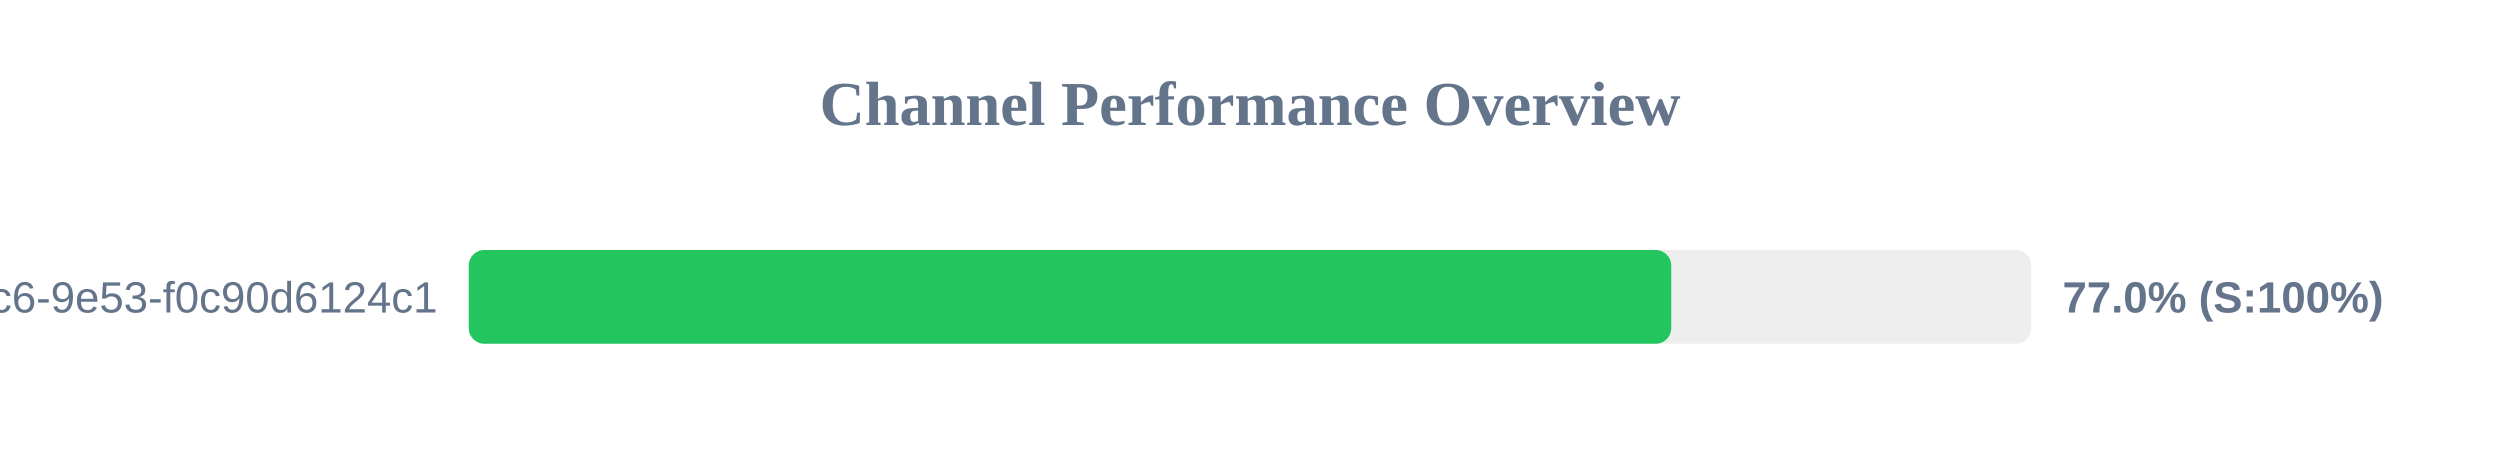
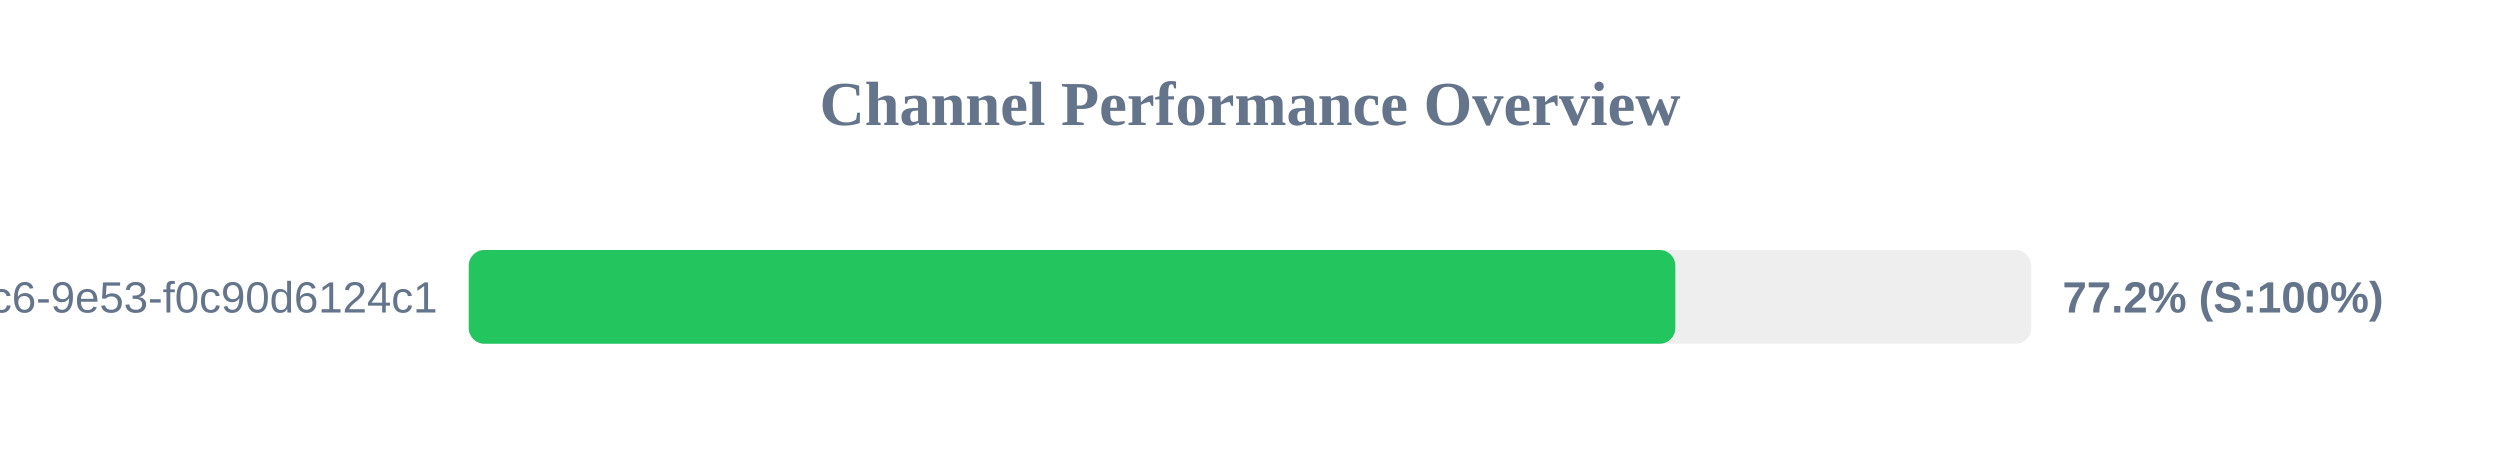
<svg xmlns="http://www.w3.org/2000/svg" width="800" height="150" version="1.1">
  <style>
        .row { font: 14px Arial; fill: #64748b; }
        .score { font: bold 14px Arial; fill: #64748b; }
    </style>
  <text x="400" y="40" text-anchor="middle" font-size="20px" font-weight="bold" fill="#64748b">Channel Performance Overview</text>
  <rect x="150" y="80" width="500" height="30" fill="#eee" rx="5" />
-   <rect x="150" y="80" width="384.8" height="30" fill="#22c55e" rx="5" />
+   <rect x="150" y="80" width="386.1" height="30" fill="#22c55e" rx="5" />
  <text x="140" y="100" text-anchor="end" class="row">?uuid=4685eb2a-5ddb-4dc6-9e53-f0c90d6124c1</text>
-   <text x="660" y="100" text-anchor="start" class="score">77.0% (S:100%)</text>
+   <text x="660" y="100" text-anchor="start" class="score">77.2% (S:100%)</text>
</svg>
